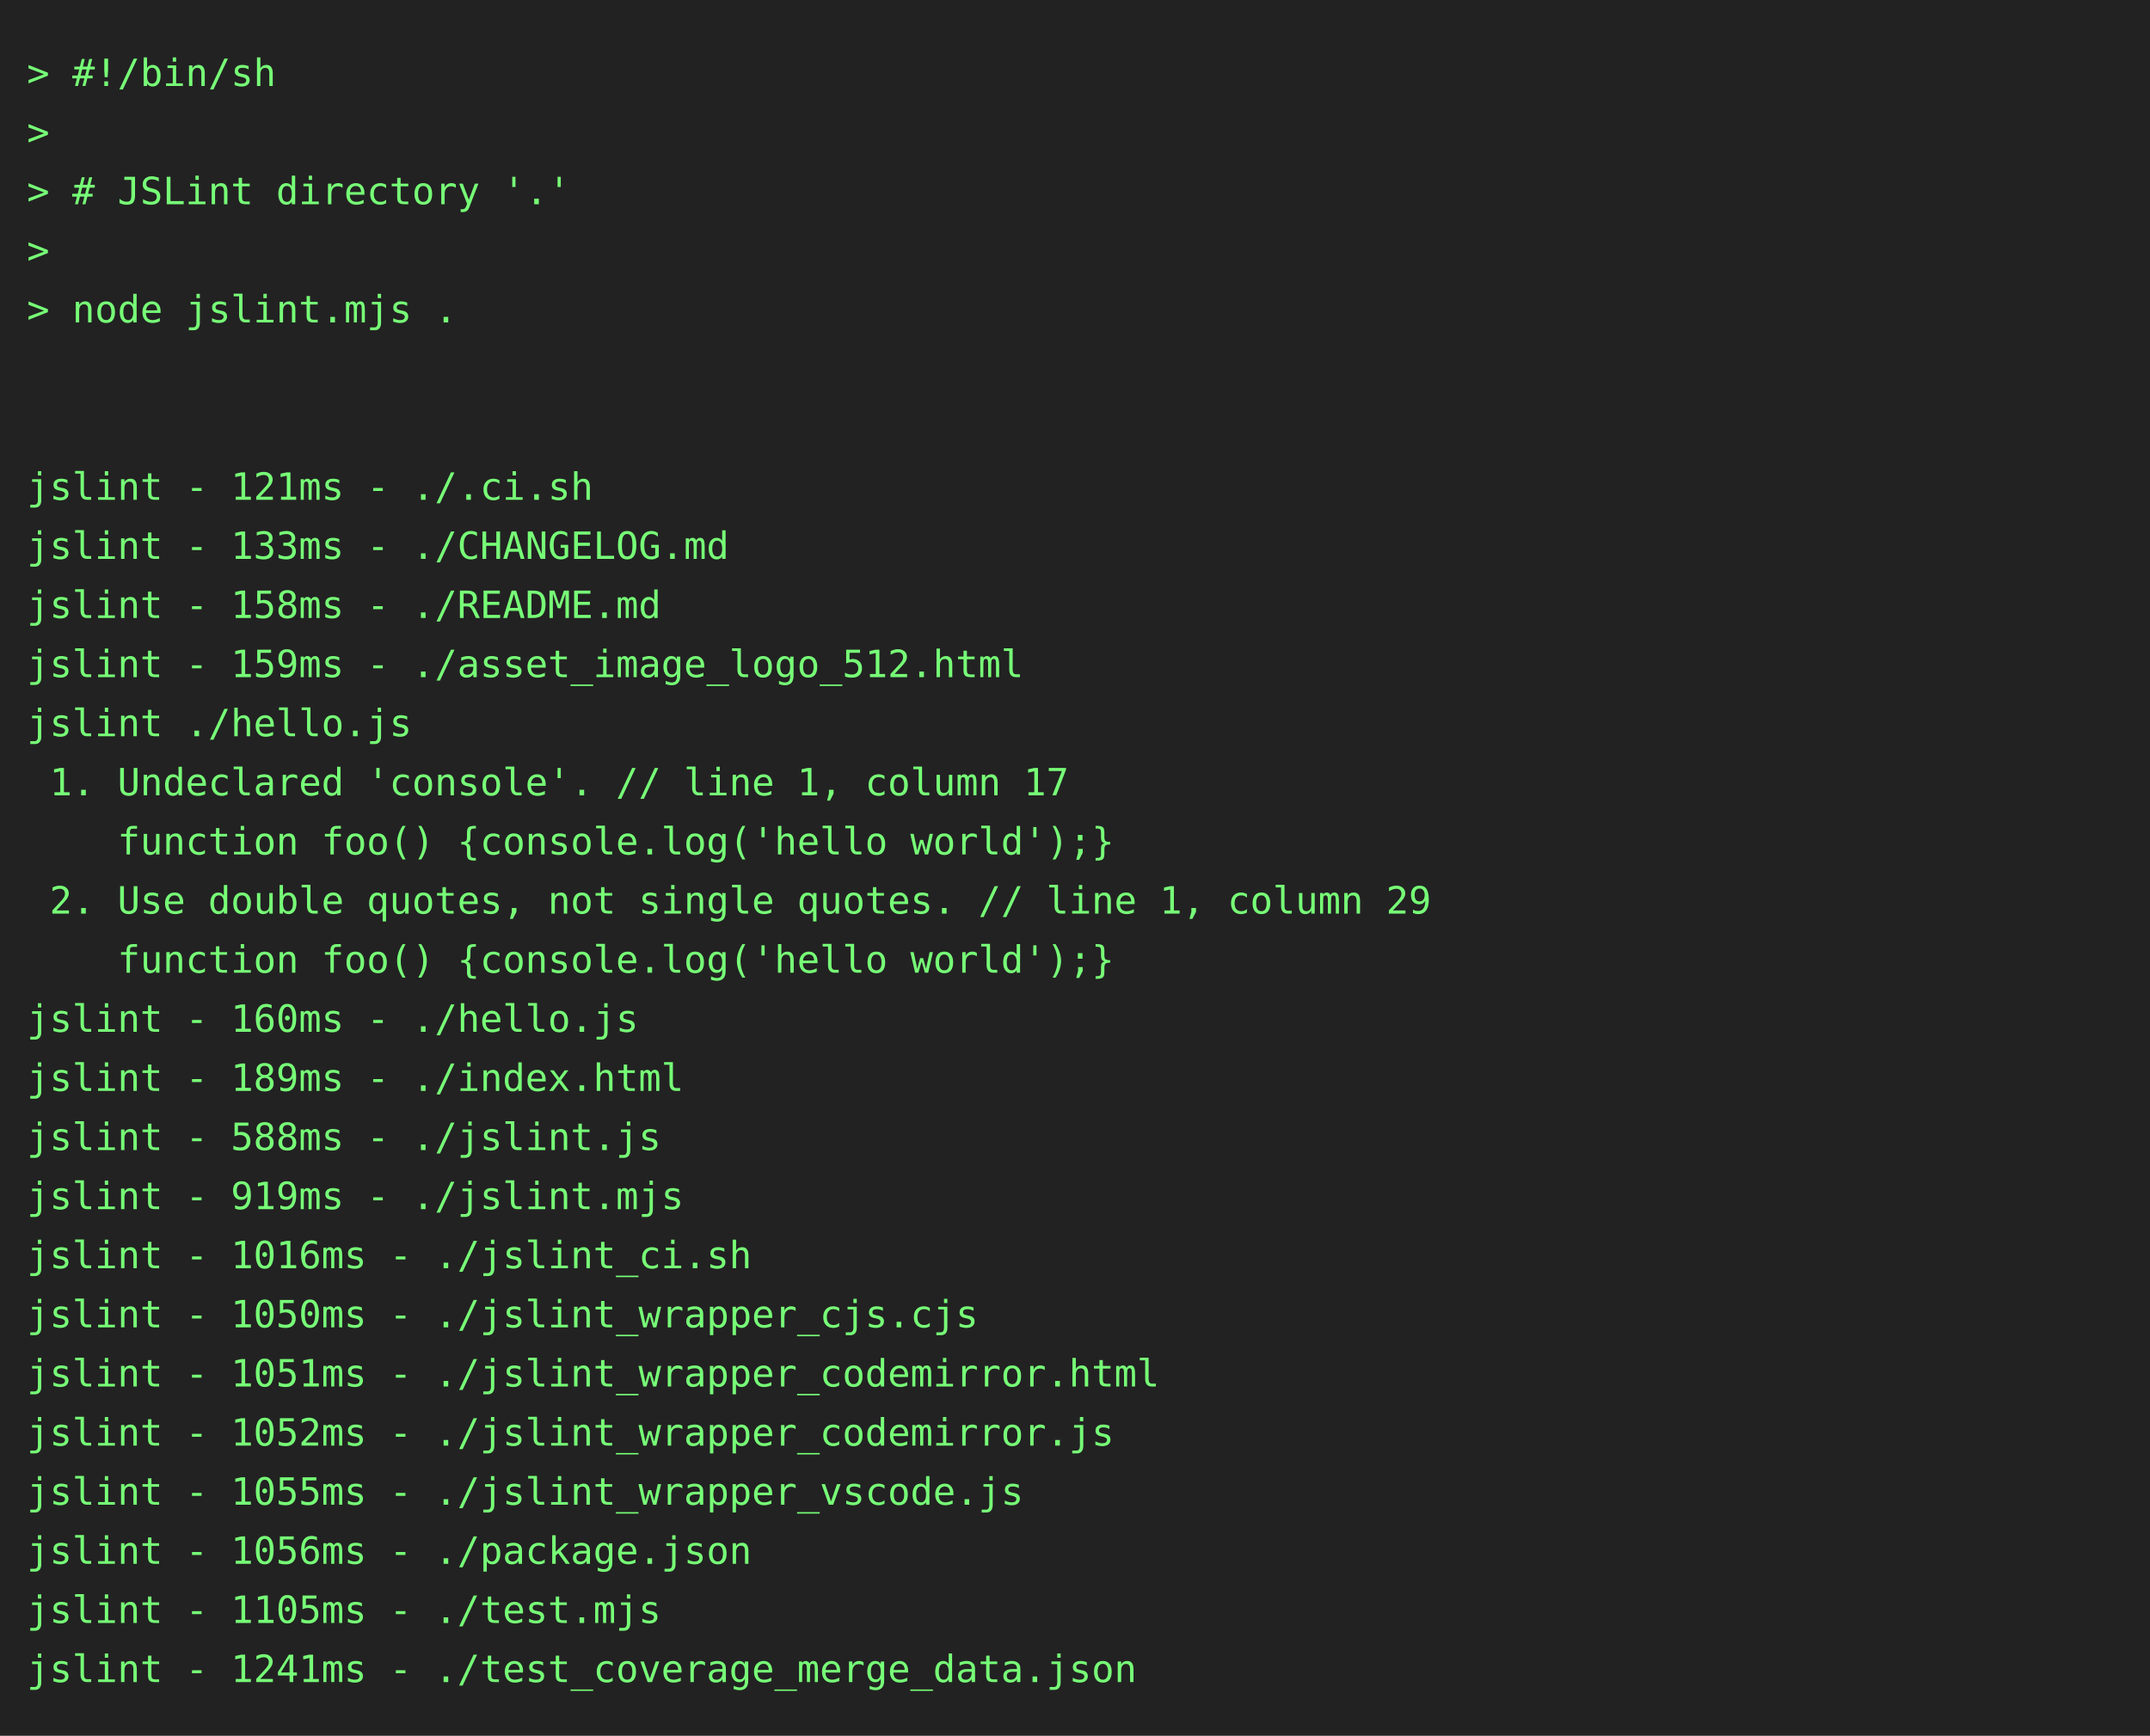
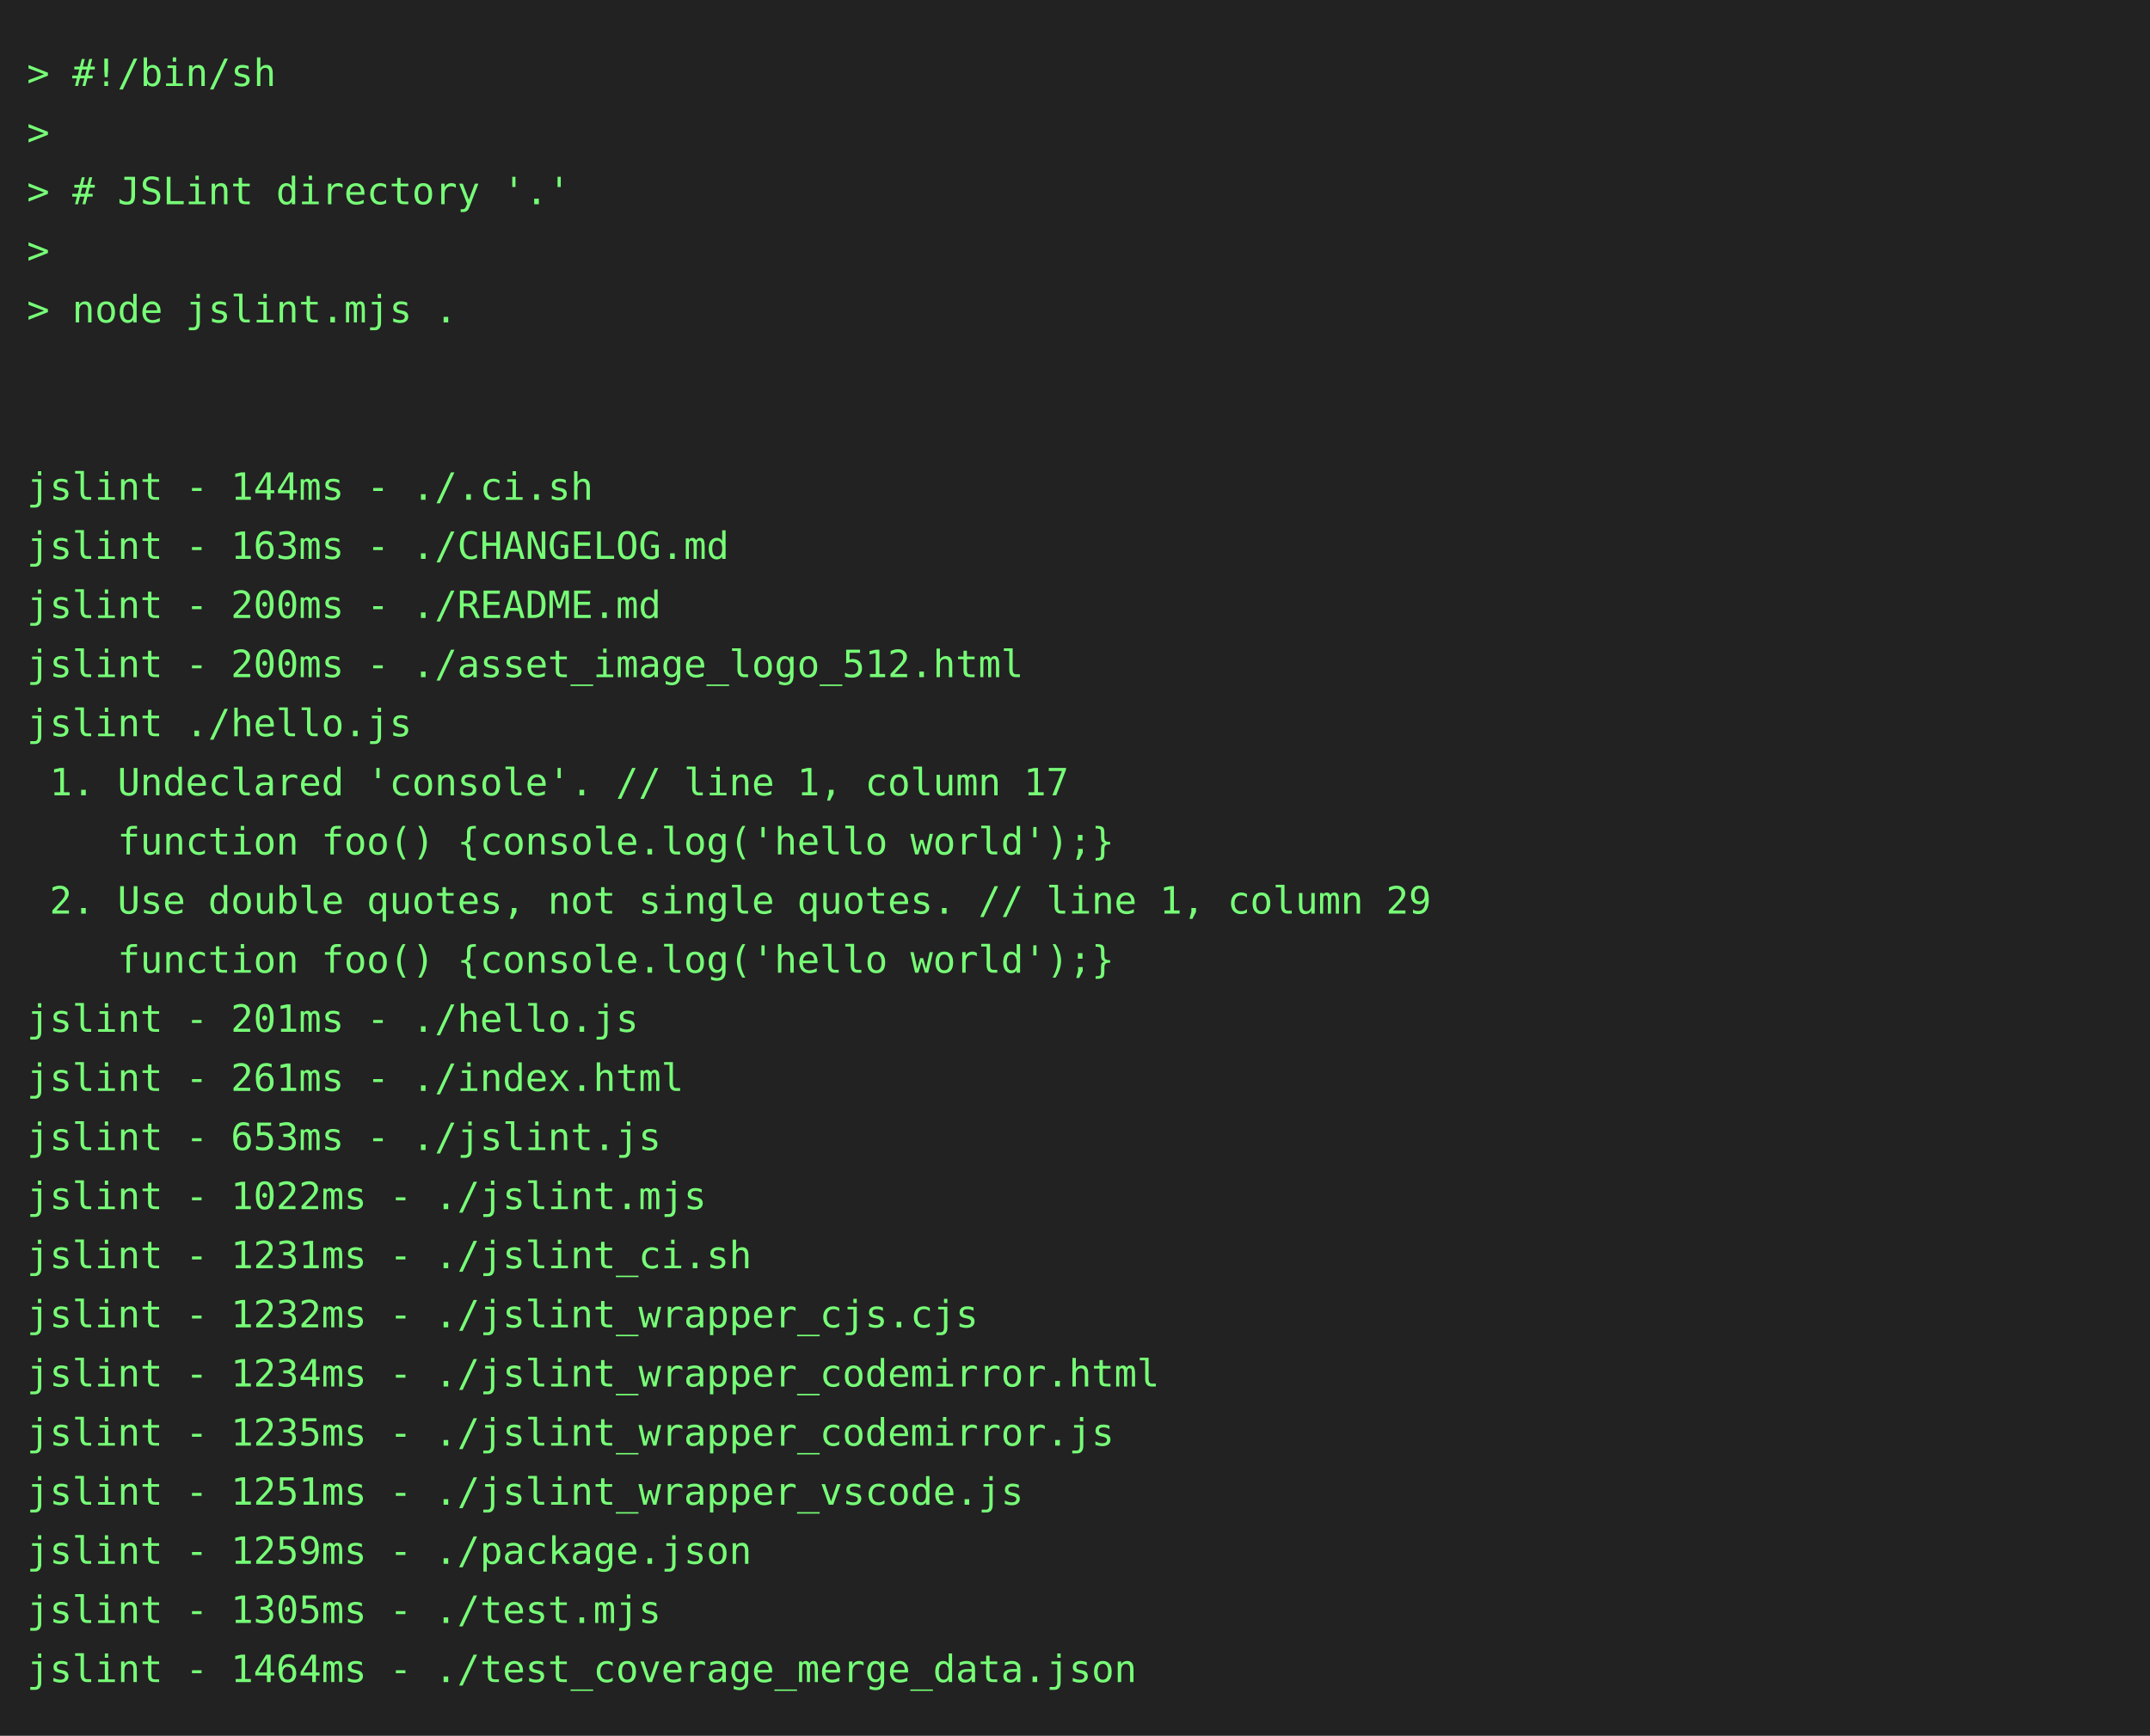
<svg xmlns="http://www.w3.org/2000/svg" height="646" width="800">
  <rect height="646" fill="#222" width="800" />
  <text fill="#7f7" font-family="consolas, menlo, monospace" font-size="14" xml:space="preserve">
    <tspan lengthAdjust="spacingAndGlyphs" textLength="768" x="10" y="32">&gt; #!/bin/sh                                                                                      </tspan>
    <tspan lengthAdjust="spacingAndGlyphs" textLength="768" x="10" y="54">&gt;                                                                                                </tspan>
    <tspan lengthAdjust="spacingAndGlyphs" textLength="768" x="10" y="76">&gt; # JSLint directory '.'                                                                         </tspan>
    <tspan lengthAdjust="spacingAndGlyphs" textLength="768" x="10" y="98">&gt;                                                                                                </tspan>
    <tspan lengthAdjust="spacingAndGlyphs" textLength="768" x="10" y="120">&gt; node jslint.mjs .                                                                              </tspan>
    <tspan lengthAdjust="spacingAndGlyphs" textLength="768" x="10" y="142">                                                                                                 </tspan>
    <tspan lengthAdjust="spacingAndGlyphs" textLength="768" x="10" y="164">                                                                                                 </tspan>
-     <tspan lengthAdjust="spacingAndGlyphs" textLength="768" x="10" y="186">jslint - 121ms - ./.ci.sh                                                                        </tspan>
-     <tspan lengthAdjust="spacingAndGlyphs" textLength="768" x="10" y="208">jslint - 133ms - ./CHANGELOG.md                                                                  </tspan>
-     <tspan lengthAdjust="spacingAndGlyphs" textLength="768" x="10" y="230">jslint - 158ms - ./README.md                                                                     </tspan>
-     <tspan lengthAdjust="spacingAndGlyphs" textLength="768" x="10" y="252">jslint - 159ms - ./asset_image_logo_512.html                                                     </tspan>
+     <tspan lengthAdjust="spacingAndGlyphs" textLength="768" x="10" y="186">jslint - 144ms - ./.ci.sh                                                                        </tspan>
+     <tspan lengthAdjust="spacingAndGlyphs" textLength="768" x="10" y="208">jslint - 163ms - ./CHANGELOG.md                                                                  </tspan>
+     <tspan lengthAdjust="spacingAndGlyphs" textLength="768" x="10" y="230">jslint - 200ms - ./README.md                                                                     </tspan>
+     <tspan lengthAdjust="spacingAndGlyphs" textLength="768" x="10" y="252">jslint - 200ms - ./asset_image_logo_512.html                                                     </tspan>
    <tspan lengthAdjust="spacingAndGlyphs" textLength="768" x="10" y="274">jslint ./hello.js                                                                                </tspan>
    <tspan lengthAdjust="spacingAndGlyphs" textLength="768" x="10" y="296"> 1. Undeclared 'console'. // line 1, column 17                                                   </tspan>
    <tspan lengthAdjust="spacingAndGlyphs" textLength="768" x="10" y="318">    function foo() {console.log('hello world');}                                                 </tspan>
    <tspan lengthAdjust="spacingAndGlyphs" textLength="768" x="10" y="340"> 2. Use double quotes, not single quotes. // line 1, column 29                                   </tspan>
    <tspan lengthAdjust="spacingAndGlyphs" textLength="768" x="10" y="362">    function foo() {console.log('hello world');}                                                 </tspan>
-     <tspan lengthAdjust="spacingAndGlyphs" textLength="768" x="10" y="384">jslint - 160ms - ./hello.js                                                                      </tspan>
-     <tspan lengthAdjust="spacingAndGlyphs" textLength="768" x="10" y="406">jslint - 189ms - ./index.html                                                                    </tspan>
-     <tspan lengthAdjust="spacingAndGlyphs" textLength="768" x="10" y="428">jslint - 588ms - ./jslint.js                                                                     </tspan>
-     <tspan lengthAdjust="spacingAndGlyphs" textLength="768" x="10" y="450">jslint - 919ms - ./jslint.mjs                                                                    </tspan>
-     <tspan lengthAdjust="spacingAndGlyphs" textLength="768" x="10" y="472">jslint - 1016ms - ./jslint_ci.sh                                                                 </tspan>
-     <tspan lengthAdjust="spacingAndGlyphs" textLength="768" x="10" y="494">jslint - 1050ms - ./jslint_wrapper_cjs.cjs                                                       </tspan>
-     <tspan lengthAdjust="spacingAndGlyphs" textLength="768" x="10" y="516">jslint - 1051ms - ./jslint_wrapper_codemirror.html                                               </tspan>
-     <tspan lengthAdjust="spacingAndGlyphs" textLength="768" x="10" y="538">jslint - 1052ms - ./jslint_wrapper_codemirror.js                                                 </tspan>
-     <tspan lengthAdjust="spacingAndGlyphs" textLength="768" x="10" y="560">jslint - 1055ms - ./jslint_wrapper_vscode.js                                                     </tspan>
-     <tspan lengthAdjust="spacingAndGlyphs" textLength="768" x="10" y="582">jslint - 1056ms - ./package.json                                                                 </tspan>
-     <tspan lengthAdjust="spacingAndGlyphs" textLength="768" x="10" y="604">jslint - 1105ms - ./test.mjs                                                                     </tspan>
-     <tspan lengthAdjust="spacingAndGlyphs" textLength="768" x="10" y="626">jslint - 1241ms - ./test_coverage_merge_data.json                                                </tspan>
+     <tspan lengthAdjust="spacingAndGlyphs" textLength="768" x="10" y="384">jslint - 201ms - ./hello.js                                                                      </tspan>
+     <tspan lengthAdjust="spacingAndGlyphs" textLength="768" x="10" y="406">jslint - 261ms - ./index.html                                                                    </tspan>
+     <tspan lengthAdjust="spacingAndGlyphs" textLength="768" x="10" y="428">jslint - 653ms - ./jslint.js                                                                     </tspan>
+     <tspan lengthAdjust="spacingAndGlyphs" textLength="768" x="10" y="450">jslint - 1022ms - ./jslint.mjs                                                                   </tspan>
+     <tspan lengthAdjust="spacingAndGlyphs" textLength="768" x="10" y="472">jslint - 1231ms - ./jslint_ci.sh                                                                 </tspan>
+     <tspan lengthAdjust="spacingAndGlyphs" textLength="768" x="10" y="494">jslint - 1232ms - ./jslint_wrapper_cjs.cjs                                                       </tspan>
+     <tspan lengthAdjust="spacingAndGlyphs" textLength="768" x="10" y="516">jslint - 1234ms - ./jslint_wrapper_codemirror.html                                               </tspan>
+     <tspan lengthAdjust="spacingAndGlyphs" textLength="768" x="10" y="538">jslint - 1235ms - ./jslint_wrapper_codemirror.js                                                 </tspan>
+     <tspan lengthAdjust="spacingAndGlyphs" textLength="768" x="10" y="560">jslint - 1251ms - ./jslint_wrapper_vscode.js                                                     </tspan>
+     <tspan lengthAdjust="spacingAndGlyphs" textLength="768" x="10" y="582">jslint - 1259ms - ./package.json                                                                 </tspan>
+     <tspan lengthAdjust="spacingAndGlyphs" textLength="768" x="10" y="604">jslint - 1305ms - ./test.mjs                                                                     </tspan>
+     <tspan lengthAdjust="spacingAndGlyphs" textLength="768" x="10" y="626">jslint - 1464ms - ./test_coverage_merge_data.json                                                </tspan>
  </text>
</svg>
